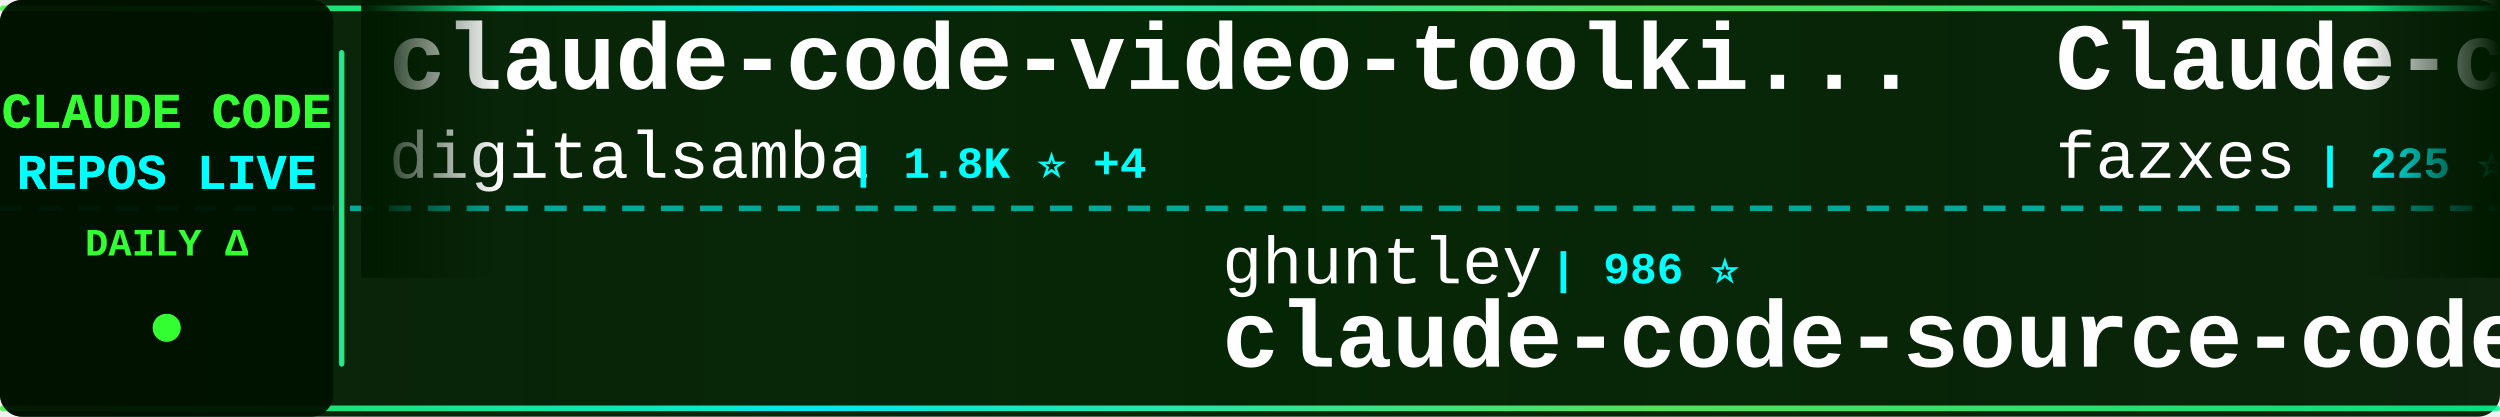
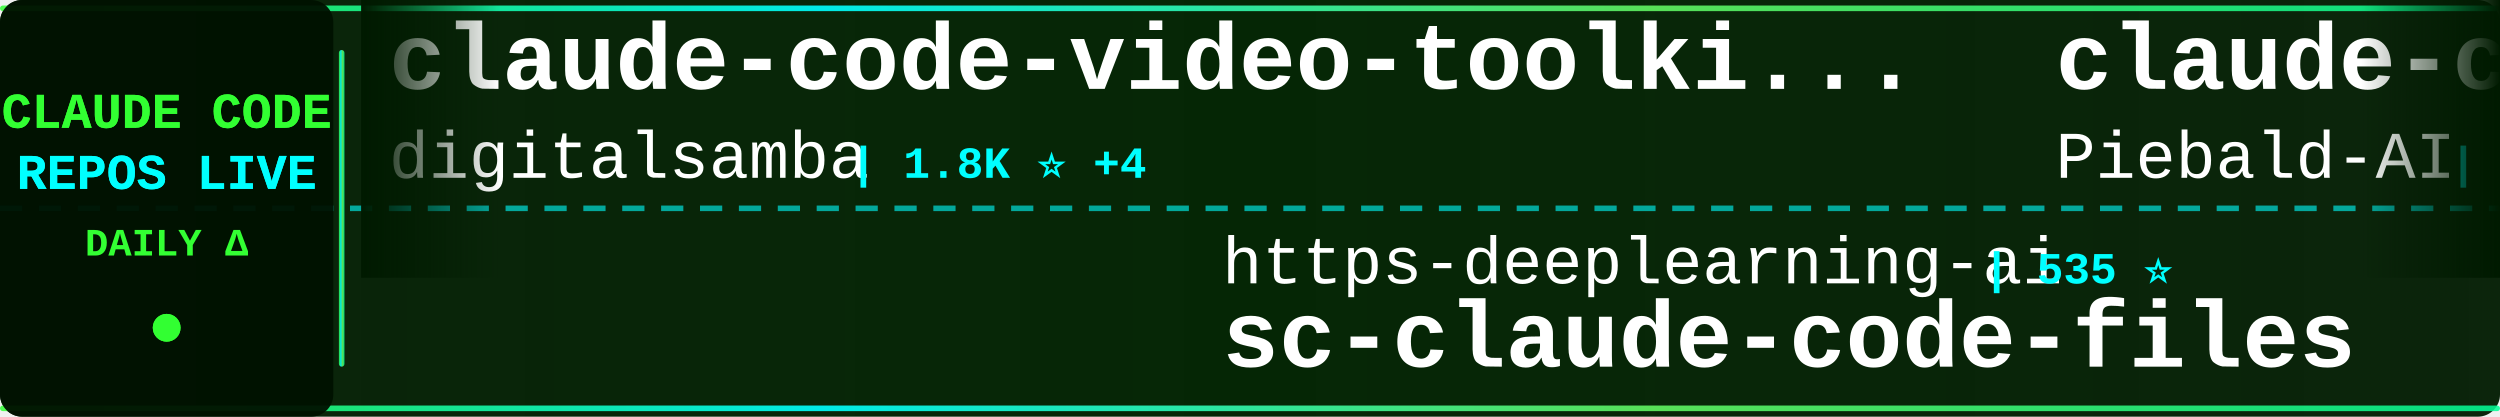
<svg xmlns="http://www.w3.org/2000/svg" width="900" height="150">
  <defs>
    <linearGradient id="tickerBg" x1="0%" y1="0%" x2="100%" y2="0%">
      <stop offset="0%" style="stop-color:#001a00;stop-opacity:0.95" />
      <stop offset="50%" style="stop-color:#002200;stop-opacity:0.98" />
      <stop offset="100%" style="stop-color:#001a00;stop-opacity:0.95" />
    </linearGradient>
    <linearGradient id="borderGrad" x1="0%" y1="0%" x2="100%" y2="0%">
      <stop offset="0%" style="stop-color:#33ff33;stop-opacity:0.85">
        <animate attributeName="stop-opacity" values="0.85;1;0.85" dur="2s" repeatCount="indefinite" />
      </stop>
      <stop offset="33%" style="stop-color:#00ffff;stop-opacity:0.9">
        <animate attributeName="stop-opacity" values="0.9;1;0.9" dur="2.2s" repeatCount="indefinite" />
      </stop>
      <stop offset="66%" style="stop-color:#66ff66;stop-opacity:0.85">
        <animate attributeName="stop-opacity" values="0.85;1;0.85" dur="1.8s" repeatCount="indefinite" />
      </stop>
      <stop offset="100%" style="stop-color:#00ff99;stop-opacity:0.85">
        <animate attributeName="stop-opacity" values="0.85;1;0.85" dur="2s" repeatCount="indefinite" />
      </stop>
    </linearGradient>
    <filter id="textGlow">
      <feGaussianBlur stdDeviation="0.1" result="coloredBlur" />
      <feMerge>
        <feMergeNode in="coloredBlur" />
        <feMergeNode in="SourceGraphic" />
      </feMerge>
    </filter>
    <filter id="metricGlow">
      <feGaussianBlur stdDeviation="0.2" result="coloredBlur" />
      <feMerge>
        <feMergeNode in="coloredBlur" />
        <feMergeNode in="SourceGraphic" />
      </feMerge>
    </filter>
    <linearGradient id="leftFade" x1="0%" y1="0%" x2="100%" y2="0%">
      <stop offset="0%" style="stop-color:#001a00;stop-opacity:1" />
      <stop offset="100%" style="stop-color:#001a00;stop-opacity:0" />
    </linearGradient>
    <linearGradient id="rightFade" x1="0%" y1="0%" x2="100%" y2="0%">
      <stop offset="0%" style="stop-color:#001a00;stop-opacity:0" />
      <stop offset="100%" style="stop-color:#001a00;stop-opacity:1" />
    </linearGradient>
  </defs>
  <rect width="900" height="150" fill="url(#tickerBg)" rx="8" />
  <rect x="0" y="2" width="900" height="2" fill="url(#borderGrad)" rx="1" />
  <rect x="0" y="146" width="900" height="2" fill="url(#borderGrad)" rx="1" />
  <line x1="0" y1="75" x2="900" y2="75" stroke="#00ffff" stroke-width="2" stroke-dasharray="8 6" opacity="0.6" />
  <rect x="0" y="0" width="120" height="150" fill="#001100" opacity="0.95" rx="8" />
  <text x="60" y="46" font-family="'Courier New', monospace" font-size="18" font-weight="bold" fill="#33ff33" text-anchor="middle" filter="url(#textGlow)">
    CLAUDE CODE
  </text>
  <text x="60" y="68" font-family="'Courier New', monospace" font-size="18" font-weight="bold" fill="#00ffff" text-anchor="middle" filter="url(#textGlow)">
    REPOS LIVE
  </text>
  <text x="60" y="92" font-family="'Courier New', monospace" font-size="14" font-weight="bold" fill="#33ff33" text-anchor="middle">
    DAILY Δ
  </text>
  <circle cx="60" cy="118" r="5" fill="#33ff33" filter="url(#metricGlow)">
    <animate attributeName="r" values="4;6;4" dur="1.5s" repeatCount="indefinite" />
    <animate attributeName="opacity" values="0.6;1;0.6" dur="1.5s" repeatCount="indefinite" />
  </circle>
  <rect x="122" y="18" width="2" height="114" fill="url(#borderGrad)" rx="1" />
  <clipPath id="tickerClip">
    <rect x="130" y="0" width="770" height="150" />
  </clipPath>
  <g clip-path="url(#tickerClip)">
    <g id="tickerItems">
      <animateTransform attributeName="transform" attributeType="XML" type="translate" from="0 0" to="-3000 0" dur="54s" repeatCount="indefinite" />
      <g transform="translate(0, 0)">
        <text x="140" y="32" font-family="'Courier New', monospace" font-size="34" font-weight="bold" fill="#ffffff">claude-code-video-toolki...</text>
        <text x="140" y="64" font-family="'Courier New', monospace" font-size="24" font-weight="normal" fill="#ffffff" opacity="1.0">digitalsamba</text>
        <text x="306" y="64" font-family="'Courier New', monospace" font-size="16" font-weight="bold" fill="#00ffff"> | 1.8K ⭐ +4</text>
      </g>
      <g transform="translate(300, 0)">
-         <text x="140" y="102" font-family="'Courier New', monospace" font-size="24" font-weight="normal" fill="#ffffff" opacity="1.0">ghuntley</text>
-         <text x="258" y="102" font-family="'Courier New', monospace" font-size="16" font-weight="bold" fill="#00ffff"> | 986 ⭐</text>
-         <text x="140" y="132" font-family="'Courier New', monospace" font-size="34" font-weight="bold" fill="#ffffff">claude-code-source-code-...</text>
+         <text x="140" y="102" font-family="'Courier New', monospace" font-size="24" font-weight="normal" fill="#ffffff" opacity="1.0">https-deeplearning-ai</text>
+         <text x="414" y="102" font-family="'Courier New', monospace" font-size="16" font-weight="bold" fill="#00ffff"> | 535 ⭐</text>
+         <text x="140" y="132" font-family="'Courier New', monospace" font-size="34" font-weight="bold" fill="#ffffff">sc-claude-code-files</text>
      </g>
      <g transform="translate(600, 0)">
-         <text x="140" y="32" font-family="'Courier New', monospace" font-size="34" font-weight="bold" fill="#ffffff">Claude-code</text>
-         <text x="140" y="64" font-family="'Courier New', monospace" font-size="24" font-weight="normal" fill="#ffffff" opacity="1.0">fazxes</text>
-         <text x="234" y="64" font-family="'Courier New', monospace" font-size="16" font-weight="bold" fill="#00ffff"> | 225 ⭐</text>
+         <text x="140" y="32" font-family="'Courier New', monospace" font-size="34" font-weight="bold" fill="#ffffff">claude-code-system-promp...</text>
+         <text x="140" y="64" font-family="'Courier New', monospace" font-size="24" font-weight="normal" fill="#ffffff" opacity="1.0">Piebald-AI</text>
+         <text x="282" y="64" font-family="'Courier New', monospace" font-size="16" font-weight="bold" fill="#00ffff"> | 11.9K ⭐ +16</text>
      </g>
      <g transform="translate(900, 0)">
-         <text x="140" y="102" font-family="'Courier New', monospace" font-size="24" font-weight="normal" fill="#ffffff" opacity="1.0">oboard</text>
-         <text x="234" y="102" font-family="'Courier New', monospace" font-size="16" font-weight="bold" fill="#00ffff"> | 3.3K ⭐</text>
-         <text x="140" y="132" font-family="'Courier New', monospace" font-size="34" font-weight="bold" fill="#ffffff">claude-code-rev</text>
+         <text x="140" y="102" font-family="'Courier New', monospace" font-size="24" font-weight="normal" fill="#ffffff" opacity="1.0">andrew-kramer-inno</text>
+         <text x="378" y="102" font-family="'Courier New', monospace" font-size="16" font-weight="bold" fill="#00ffff"> | 595 ⭐</text>
+         <text x="140" y="132" font-family="'Courier New', monospace" font-size="34" font-weight="bold" fill="#ffffff">claude-code-source-build</text>
      </g>
      <g transform="translate(1200, 0)">
-         <text x="140" y="32" font-family="'Courier New', monospace" font-size="34" font-weight="bold" fill="#ffffff">claude-code-plugins-plus...</text>
-         <text x="140" y="64" font-family="'Courier New', monospace" font-size="24" font-weight="normal" fill="#ffffff" opacity="1.0">jeremylongshore</text>
-         <text x="342" y="64" font-family="'Courier New', monospace" font-size="16" font-weight="bold" fill="#00ffff"> | 2.5K ⭐ +5</text>
+         <text x="140" y="32" font-family="'Courier New', monospace" font-size="34" font-weight="bold" fill="#ffffff">claude-code-rev</text>
+         <text x="140" y="64" font-family="'Courier New', monospace" font-size="24" font-weight="normal" fill="#ffffff" opacity="1.0">oboard</text>
+         <text x="234" y="64" font-family="'Courier New', monospace" font-size="16" font-weight="bold" fill="#00ffff"> | 3.3K ⭐</text>
      </g>
      <g transform="translate(1500, 0)">
-         <text x="140" y="102" font-family="'Courier New', monospace" font-size="24" font-weight="normal" fill="#ffffff" opacity="1.0">darcyegb</text>
-         <text x="258" y="102" font-family="'Courier New', monospace" font-size="16" font-weight="bold" fill="#00ffff"> | 748 ⭐</text>
-         <text x="140" y="132" font-family="'Courier New', monospace" font-size="34" font-weight="bold" fill="#ffffff">ClaudeCodeAgents</text>
+         <text x="140" y="102" font-family="'Courier New', monospace" font-size="24" font-weight="normal" fill="#ffffff" opacity="1.0">VILA-Lab</text>
+         <text x="258" y="102" font-family="'Courier New', monospace" font-size="16" font-weight="bold" fill="#00ffff"> | 2.0K ⭐ +6</text>
+         <text x="140" y="132" font-family="'Courier New', monospace" font-size="34" font-weight="bold" fill="#ffffff">Dive-into-Claude-Code</text>
      </g>
      <g transform="translate(1800, 0)">
-         <text x="140" y="32" font-family="'Courier New', monospace" font-size="34" font-weight="bold" fill="#ffffff">claude-code-security-rev...</text>
-         <text x="140" y="64" font-family="'Courier New', monospace" font-size="24" font-weight="normal" fill="#ffffff" opacity="1.0">anthropics</text>
-         <text x="282" y="64" font-family="'Courier New', monospace" font-size="16" font-weight="bold" fill="#00ffff"> | 5.6K ⭐ +5</text>
+         <text x="140" y="32" font-family="'Courier New', monospace" font-size="34" font-weight="bold" fill="#ffffff">claude-skills</text>
+         <text x="140" y="64" font-family="'Courier New', monospace" font-size="24" font-weight="normal" fill="#ffffff" opacity="1.0">alirezarezvani</text>
+         <text x="330" y="64" font-family="'Courier New', monospace" font-size="16" font-weight="bold" fill="#00ffff"> | 22.9K ⭐ +60</text>
      </g>
      <g transform="translate(2100, 0)">
-         <text x="140" y="102" font-family="'Courier New', monospace" font-size="24" font-weight="normal" fill="#ffffff" opacity="1.0">liuup</text>
-         <text x="222" y="102" font-family="'Courier New', monospace" font-size="16" font-weight="bold" fill="#00ffff"> | 3.6K ⭐ +13</text>
-         <text x="140" y="132" font-family="'Courier New', monospace" font-size="34" font-weight="bold" fill="#ffffff">claude-code-analysis</text>
+         <text x="140" y="102" font-family="'Courier New', monospace" font-size="24" font-weight="normal" fill="#ffffff" opacity="1.0">davila7</text>
+         <text x="246" y="102" font-family="'Courier New', monospace" font-size="16" font-weight="bold" fill="#00ffff"> | 29.8K ⭐ +49</text>
+         <text x="140" y="132" font-family="'Courier New', monospace" font-size="34" font-weight="bold" fill="#ffffff">claude-code-templates</text>
      </g>
      <g transform="translate(2400, 0)">
-         <text x="140" y="32" font-family="'Courier New', monospace" font-size="34" font-weight="bold" fill="#ffffff">claude-coder</text>
-         <text x="140" y="64" font-family="'Courier New', monospace" font-size="24" font-weight="normal" fill="#ffffff" opacity="1.0">kodu-ai</text>
-         <text x="246" y="64" font-family="'Courier New', monospace" font-size="16" font-weight="bold" fill="#00ffff"> | 5.3K ⭐</text>
+         <text x="140" y="32" font-family="'Courier New', monospace" font-size="34" font-weight="bold" fill="#ffffff">claude-code-pm-course</text>
+         <text x="140" y="64" font-family="'Courier New', monospace" font-size="24" font-weight="normal" fill="#ffffff" opacity="1.0">carlvellotti</text>
+         <text x="306" y="64" font-family="'Courier New', monospace" font-size="16" font-weight="bold" fill="#00ffff"> | 2.1K ⭐ +1</text>
      </g>
      <g transform="translate(2700, 0)">
-         <text x="140" y="102" font-family="'Courier New', monospace" font-size="24" font-weight="normal" fill="#ffffff" opacity="1.0">affaan-m</text>
-         <text x="258" y="102" font-family="'Courier New', monospace" font-size="16" font-weight="bold" fill="#00ffff"> | 231.5K ⭐ +380</text>
-         <text x="140" y="132" font-family="'Courier New', monospace" font-size="34" font-weight="bold" fill="#ffffff">ECC</text>
+         <text x="140" y="102" font-family="'Courier New', monospace" font-size="24" font-weight="normal" fill="#ffffff" opacity="1.0">lintsinghua</text>
+         <text x="294" y="102" font-family="'Courier New', monospace" font-size="16" font-weight="bold" fill="#00ffff"> | 4.0K ⭐ +2</text>
+         <text x="140" y="132" font-family="'Courier New', monospace" font-size="34" font-weight="bold" fill="#ffffff">claude-code-book</text>
      </g>
      <g transform="translate(3000, 0)">
        <text x="140" y="32" font-family="'Courier New', monospace" font-size="34" font-weight="bold" fill="#ffffff">claude-code-video-toolki...</text>
        <text x="140" y="64" font-family="'Courier New', monospace" font-size="24" font-weight="normal" fill="#ffffff" opacity="1.0">digitalsamba</text>
        <text x="306" y="64" font-family="'Courier New', monospace" font-size="16" font-weight="bold" fill="#00ffff"> | 1.8K ⭐ +4</text>
      </g>
      <g transform="translate(3300, 0)">
-         <text x="140" y="102" font-family="'Courier New', monospace" font-size="24" font-weight="normal" fill="#ffffff" opacity="1.0">ghuntley</text>
-         <text x="258" y="102" font-family="'Courier New', monospace" font-size="16" font-weight="bold" fill="#00ffff"> | 986 ⭐</text>
-         <text x="140" y="132" font-family="'Courier New', monospace" font-size="34" font-weight="bold" fill="#ffffff">claude-code-source-code-...</text>
+         <text x="140" y="102" font-family="'Courier New', monospace" font-size="24" font-weight="normal" fill="#ffffff" opacity="1.0">https-deeplearning-ai</text>
+         <text x="414" y="102" font-family="'Courier New', monospace" font-size="16" font-weight="bold" fill="#00ffff"> | 535 ⭐</text>
+         <text x="140" y="132" font-family="'Courier New', monospace" font-size="34" font-weight="bold" fill="#ffffff">sc-claude-code-files</text>
      </g>
      <g transform="translate(3600, 0)">
-         <text x="140" y="32" font-family="'Courier New', monospace" font-size="34" font-weight="bold" fill="#ffffff">Claude-code</text>
-         <text x="140" y="64" font-family="'Courier New', monospace" font-size="24" font-weight="normal" fill="#ffffff" opacity="1.0">fazxes</text>
-         <text x="234" y="64" font-family="'Courier New', monospace" font-size="16" font-weight="bold" fill="#00ffff"> | 225 ⭐</text>
+         <text x="140" y="32" font-family="'Courier New', monospace" font-size="34" font-weight="bold" fill="#ffffff">claude-code-system-promp...</text>
+         <text x="140" y="64" font-family="'Courier New', monospace" font-size="24" font-weight="normal" fill="#ffffff" opacity="1.0">Piebald-AI</text>
+         <text x="282" y="64" font-family="'Courier New', monospace" font-size="16" font-weight="bold" fill="#00ffff"> | 11.9K ⭐ +16</text>
      </g>
      <g transform="translate(3900, 0)">
-         <text x="140" y="102" font-family="'Courier New', monospace" font-size="24" font-weight="normal" fill="#ffffff" opacity="1.0">oboard</text>
-         <text x="234" y="102" font-family="'Courier New', monospace" font-size="16" font-weight="bold" fill="#00ffff"> | 3.3K ⭐</text>
-         <text x="140" y="132" font-family="'Courier New', monospace" font-size="34" font-weight="bold" fill="#ffffff">claude-code-rev</text>
+         <text x="140" y="102" font-family="'Courier New', monospace" font-size="24" font-weight="normal" fill="#ffffff" opacity="1.0">andrew-kramer-inno</text>
+         <text x="378" y="102" font-family="'Courier New', monospace" font-size="16" font-weight="bold" fill="#00ffff"> | 595 ⭐</text>
+         <text x="140" y="132" font-family="'Courier New', monospace" font-size="34" font-weight="bold" fill="#ffffff">claude-code-source-build</text>
      </g>
    </g>
  </g>
  <rect x="130" y="0" width="50" height="100" fill="url(#leftFade)" />
  <rect x="850" y="0" width="50" height="100" fill="url(#rightFade)" />
</svg>
